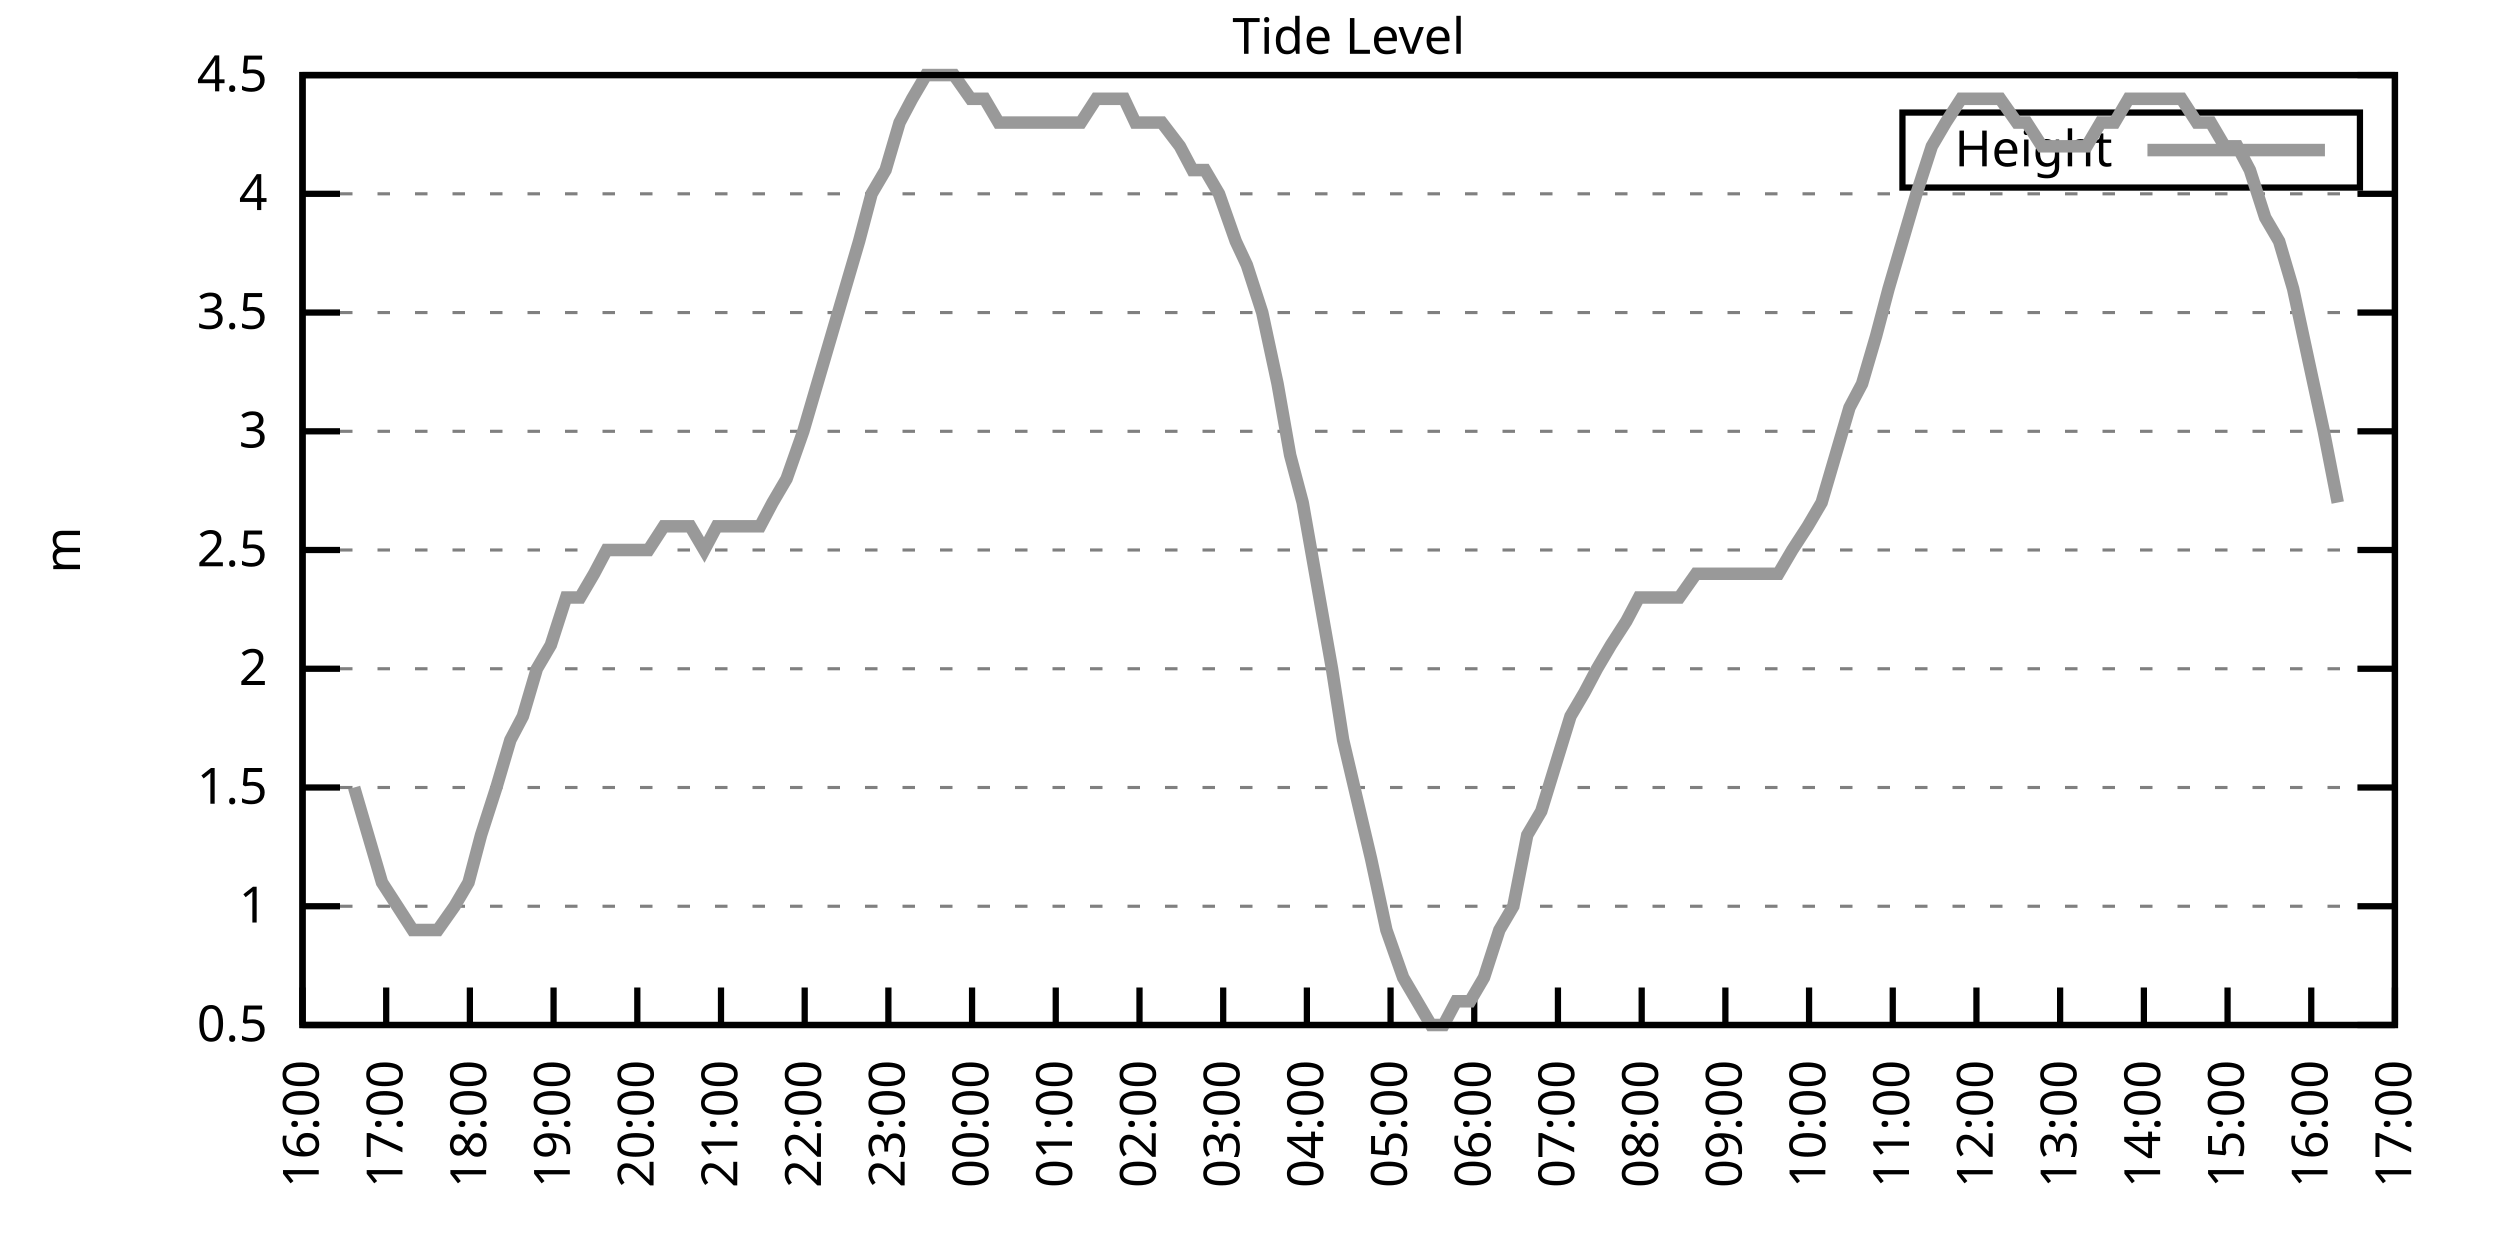
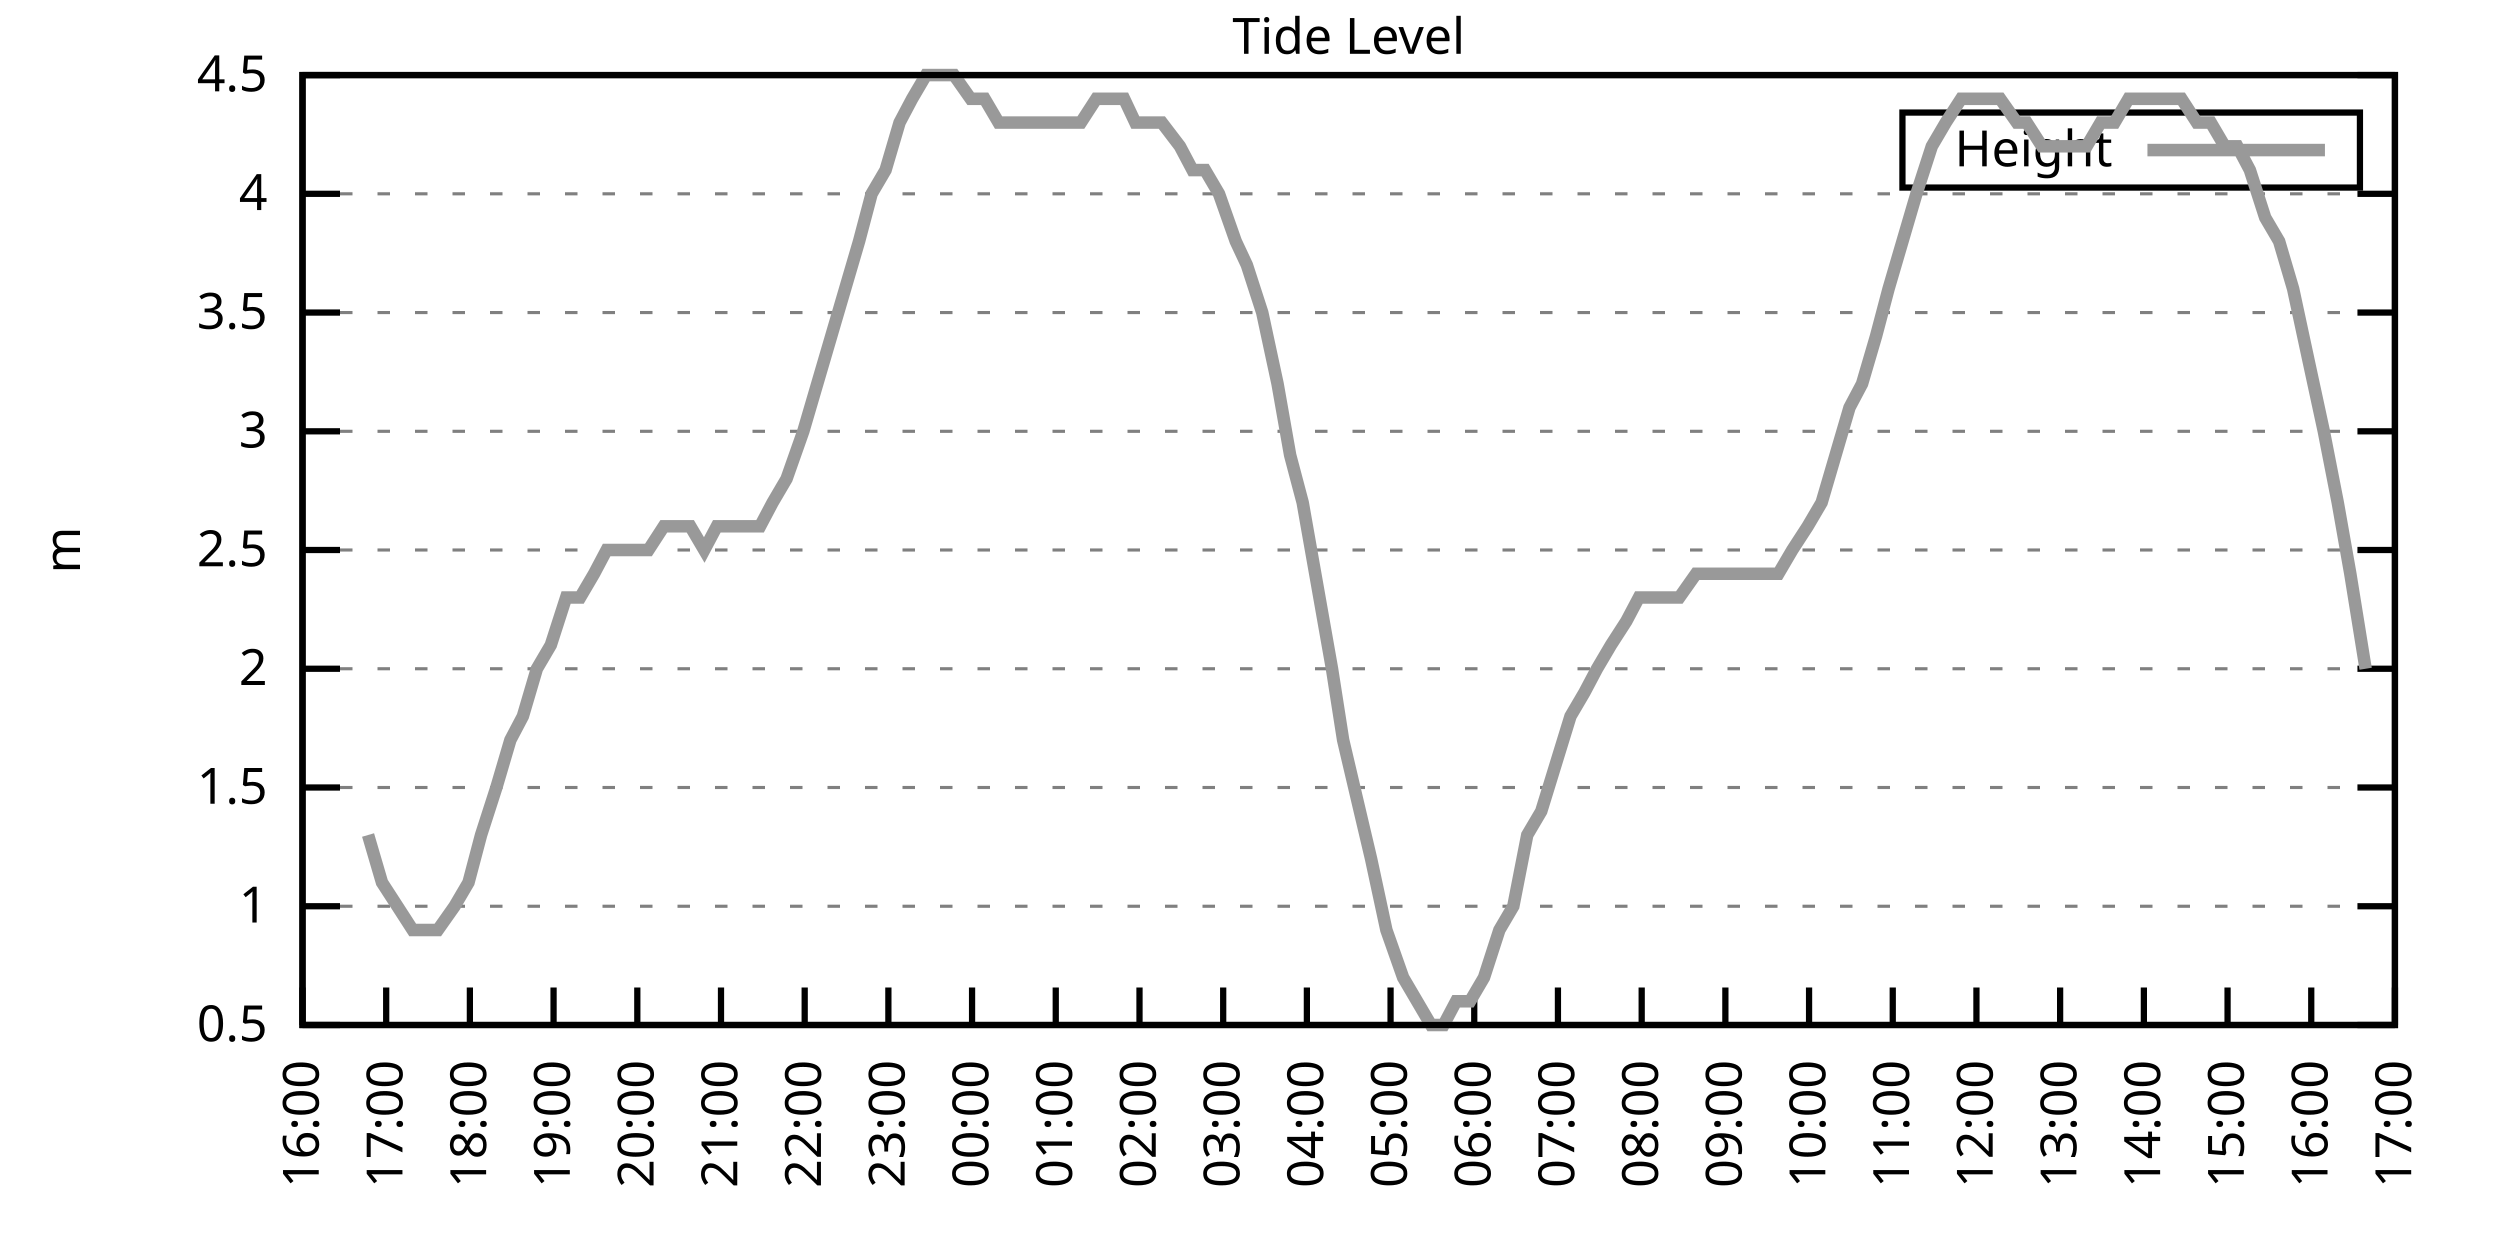
<svg xmlns="http://www.w3.org/2000/svg" xmlns:xlink="http://www.w3.org/1999/xlink" width="400" height="200" viewBox="0 0 400 200">
  <g id="gnuplot_canvas">
    <rect x="0" y="0" width="400" height="200" fill="none" />
    <defs>
      <circle id="gpDot" r="0.5" stroke-width="0.5" stroke="currentColor" />
      <path id="gpPt0" stroke-width="0.333" stroke="currentColor" d="M-1,0 h2 M0,-1 v2" />
      <path id="gpPt1" stroke-width="0.333" stroke="currentColor" d="M-1,-1 L1,1 M1,-1 L-1,1" />
      <path id="gpPt2" stroke-width="0.333" stroke="currentColor" d="M-1,0 L1,0 M0,-1 L0,1 M-1,-1 L1,1 M-1,1 L1,-1" />
      <rect id="gpPt3" stroke-width="0.333" stroke="currentColor" x="-1" y="-1" width="2" height="2" />
      <rect id="gpPt4" stroke-width="0.333" stroke="currentColor" fill="currentColor" x="-1" y="-1" width="2" height="2" />
      <circle id="gpPt5" stroke-width="0.333" stroke="currentColor" cx="0" cy="0" r="1" />
      <use xlink:href="#gpPt5" id="gpPt6" fill="currentColor" stroke="none" />
      <path id="gpPt7" stroke-width="0.333" stroke="currentColor" d="M0,-1.33 L-1.33,0.67 L1.33,0.67 z" />
      <use xlink:href="#gpPt7" id="gpPt8" fill="currentColor" stroke="none" />
      <use xlink:href="#gpPt7" id="gpPt9" stroke="currentColor" transform="rotate(180)" />
      <use xlink:href="#gpPt9" id="gpPt10" fill="currentColor" stroke="none" />
      <use xlink:href="#gpPt3" id="gpPt11" stroke="currentColor" transform="rotate(45)" />
      <use xlink:href="#gpPt11" id="gpPt12" fill="currentColor" stroke="none" />
      <path id="gpPt13" stroke-width="0.333" stroke="currentColor" d="M0,1.330 L1.265,0.411 L0.782,-1.067 L-0.782,-1.076 L-1.265,0.411 z" />
      <use xlink:href="#gpPt13" id="gpPt14" fill="currentColor" stroke="none" />
      <filter id="textbox" filterUnits="objectBoundingBox" x="0" y="0" height="1" width="1">
        <feFlood flood-color="white" flood-opacity="1" result="bgnd" />
        <feComposite in="SourceGraphic" in2="bgnd" operator="atop" />
      </filter>
      <filter id="greybox" filterUnits="objectBoundingBox" x="0" y="0" height="1" width="1">
        <feFlood flood-color="lightgrey" flood-opacity="1" result="grey" />
        <feComposite in="SourceGraphic" in2="grey" operator="atop" />
      </filter>
    </defs>
    <g fill="none" color="white" stroke="currentColor" stroke-width="1.00" stroke-linecap="butt" stroke-linejoin="miter">
</g>
    <g fill="none" color="black" stroke="currentColor" stroke-width="1.00" stroke-linecap="butt" stroke-linejoin="miter">
      <g stroke="none" shape-rendering="crispEdges">
        <polygon fill="rgb(255, 255, 255)" points="48.40,164.00 383.18,164.00 383.18,12.02 48.40,12.02 " />
      </g>
    </g>
    <g fill="none" color="black" stroke="currentColor" stroke-width="1.00" stroke-linecap="butt" stroke-linejoin="miter">
</g>
    <g fill="none" color="black" stroke="black" stroke-width="0.50" stroke-linecap="butt" stroke-linejoin="miter">
</g>
    <g fill="none" color="gray" stroke="currentColor" stroke-width="0.50" stroke-linecap="butt" stroke-linejoin="miter">
      <path stroke="gray" stroke-dasharray="2,4" class="gridline" d="M48.40,164.00 L383.19,164.00  " />
    </g>
    <g fill="none" color="gray" stroke="gray" stroke-width="1.00" stroke-linecap="butt" stroke-linejoin="miter">
</g>
    <g fill="none" color="black" stroke="currentColor" stroke-width="1.00" stroke-linecap="butt" stroke-linejoin="miter">
      <path stroke="black" d="M48.40,164.00 L54.40,164.00 M383.19,164.00 L377.19,164.00  " />
      <g transform="translate(42.80,166.60)" stroke="none" fill="black" font-family="Sans" font-size="8.00" text-anchor="end">
        <text>
          <tspan font-family="Sans"> 0.5</tspan>
        </text>
      </g>
    </g>
    <g fill="none" color="black" stroke="currentColor" stroke-width="1.00" stroke-linecap="butt" stroke-linejoin="miter">
</g>
    <g fill="none" color="black" stroke="black" stroke-width="0.50" stroke-linecap="butt" stroke-linejoin="miter">
</g>
    <g fill="none" color="gray" stroke="currentColor" stroke-width="0.50" stroke-linecap="butt" stroke-linejoin="miter">
      <path stroke="gray" stroke-dasharray="2,4" class="gridline" d="M48.40,145.00 L383.19,145.00  " />
    </g>
    <g fill="none" color="gray" stroke="gray" stroke-width="1.00" stroke-linecap="butt" stroke-linejoin="miter">
</g>
    <g fill="none" color="black" stroke="currentColor" stroke-width="1.00" stroke-linecap="butt" stroke-linejoin="miter">
      <path stroke="black" d="M48.40,145.00 L54.40,145.00 M383.19,145.00 L377.19,145.00  " />
      <g transform="translate(42.80,147.60)" stroke="none" fill="black" font-family="Sans" font-size="8.00" text-anchor="end">
        <text>
          <tspan font-family="Sans"> 1</tspan>
        </text>
      </g>
    </g>
    <g fill="none" color="black" stroke="currentColor" stroke-width="1.00" stroke-linecap="butt" stroke-linejoin="miter">
</g>
    <g fill="none" color="black" stroke="black" stroke-width="0.50" stroke-linecap="butt" stroke-linejoin="miter">
</g>
    <g fill="none" color="gray" stroke="currentColor" stroke-width="0.50" stroke-linecap="butt" stroke-linejoin="miter">
      <path stroke="gray" stroke-dasharray="2,4" class="gridline" d="M48.40,126.00 L383.19,126.00  " />
    </g>
    <g fill="none" color="gray" stroke="gray" stroke-width="1.00" stroke-linecap="butt" stroke-linejoin="miter">
</g>
    <g fill="none" color="black" stroke="currentColor" stroke-width="1.00" stroke-linecap="butt" stroke-linejoin="miter">
      <path stroke="black" d="M48.40,126.00 L54.40,126.00 M383.19,126.00 L377.19,126.00  " />
      <g transform="translate(42.80,128.60)" stroke="none" fill="black" font-family="Sans" font-size="8.00" text-anchor="end">
        <text>
          <tspan font-family="Sans"> 1.5</tspan>
        </text>
      </g>
    </g>
    <g fill="none" color="black" stroke="currentColor" stroke-width="1.00" stroke-linecap="butt" stroke-linejoin="miter">
</g>
    <g fill="none" color="black" stroke="black" stroke-width="0.50" stroke-linecap="butt" stroke-linejoin="miter">
</g>
    <g fill="none" color="gray" stroke="currentColor" stroke-width="0.50" stroke-linecap="butt" stroke-linejoin="miter">
      <path stroke="gray" stroke-dasharray="2,4" class="gridline" d="M48.40,107.00 L383.19,107.00  " />
    </g>
    <g fill="none" color="gray" stroke="gray" stroke-width="1.00" stroke-linecap="butt" stroke-linejoin="miter">
</g>
    <g fill="none" color="black" stroke="currentColor" stroke-width="1.00" stroke-linecap="butt" stroke-linejoin="miter">
      <path stroke="black" d="M48.40,107.00 L54.40,107.00 M383.19,107.00 L377.19,107.00  " />
      <g transform="translate(42.80,109.60)" stroke="none" fill="black" font-family="Sans" font-size="8.00" text-anchor="end">
        <text>
          <tspan font-family="Sans"> 2</tspan>
        </text>
      </g>
    </g>
    <g fill="none" color="black" stroke="currentColor" stroke-width="1.00" stroke-linecap="butt" stroke-linejoin="miter">
</g>
    <g fill="none" color="black" stroke="black" stroke-width="0.50" stroke-linecap="butt" stroke-linejoin="miter">
</g>
    <g fill="none" color="gray" stroke="currentColor" stroke-width="0.50" stroke-linecap="butt" stroke-linejoin="miter">
      <path stroke="gray" stroke-dasharray="2,4" class="gridline" d="M48.40,88.00 L383.19,88.00  " />
    </g>
    <g fill="none" color="gray" stroke="gray" stroke-width="1.00" stroke-linecap="butt" stroke-linejoin="miter">
</g>
    <g fill="none" color="black" stroke="currentColor" stroke-width="1.00" stroke-linecap="butt" stroke-linejoin="miter">
      <path stroke="black" d="M48.40,88.00 L54.40,88.00 M383.19,88.00 L377.19,88.00  " />
      <g transform="translate(42.80,90.60)" stroke="none" fill="black" font-family="Sans" font-size="8.00" text-anchor="end">
        <text>
          <tspan font-family="Sans"> 2.5</tspan>
        </text>
      </g>
    </g>
    <g fill="none" color="black" stroke="currentColor" stroke-width="1.00" stroke-linecap="butt" stroke-linejoin="miter">
</g>
    <g fill="none" color="black" stroke="black" stroke-width="0.50" stroke-linecap="butt" stroke-linejoin="miter">
</g>
    <g fill="none" color="gray" stroke="currentColor" stroke-width="0.50" stroke-linecap="butt" stroke-linejoin="miter">
      <path stroke="gray" stroke-dasharray="2,4" class="gridline" d="M48.40,69.01 L383.19,69.01  " />
    </g>
    <g fill="none" color="gray" stroke="gray" stroke-width="1.00" stroke-linecap="butt" stroke-linejoin="miter">
</g>
    <g fill="none" color="black" stroke="currentColor" stroke-width="1.00" stroke-linecap="butt" stroke-linejoin="miter">
      <path stroke="black" d="M48.40,69.01 L54.40,69.01 M383.19,69.01 L377.19,69.01  " />
      <g transform="translate(42.80,71.61)" stroke="none" fill="black" font-family="Sans" font-size="8.00" text-anchor="end">
        <text>
          <tspan font-family="Sans"> 3</tspan>
        </text>
      </g>
    </g>
    <g fill="none" color="black" stroke="currentColor" stroke-width="1.00" stroke-linecap="butt" stroke-linejoin="miter">
</g>
    <g fill="none" color="black" stroke="black" stroke-width="0.50" stroke-linecap="butt" stroke-linejoin="miter">
</g>
    <g fill="none" color="gray" stroke="currentColor" stroke-width="0.50" stroke-linecap="butt" stroke-linejoin="miter">
      <path stroke="gray" stroke-dasharray="2,4" class="gridline" d="M48.40,50.01 L383.19,50.01  " />
    </g>
    <g fill="none" color="gray" stroke="gray" stroke-width="1.00" stroke-linecap="butt" stroke-linejoin="miter">
</g>
    <g fill="none" color="black" stroke="currentColor" stroke-width="1.00" stroke-linecap="butt" stroke-linejoin="miter">
      <path stroke="black" d="M48.40,50.01 L54.40,50.01 M383.19,50.01 L377.19,50.01  " />
      <g transform="translate(42.80,52.61)" stroke="none" fill="black" font-family="Sans" font-size="8.00" text-anchor="end">
        <text>
          <tspan font-family="Sans"> 3.5</tspan>
        </text>
      </g>
    </g>
    <g fill="none" color="black" stroke="currentColor" stroke-width="1.00" stroke-linecap="butt" stroke-linejoin="miter">
</g>
    <g fill="none" color="black" stroke="black" stroke-width="0.50" stroke-linecap="butt" stroke-linejoin="miter">
</g>
    <g fill="none" color="gray" stroke="currentColor" stroke-width="0.50" stroke-linecap="butt" stroke-linejoin="miter">
      <path stroke="gray" stroke-dasharray="2,4" class="gridline" d="M48.40,31.01 L383.19,31.01  " />
    </g>
    <g fill="none" color="gray" stroke="gray" stroke-width="1.00" stroke-linecap="butt" stroke-linejoin="miter">
</g>
    <g fill="none" color="black" stroke="currentColor" stroke-width="1.00" stroke-linecap="butt" stroke-linejoin="miter">
      <path stroke="black" d="M48.40,31.01 L54.40,31.01 M383.19,31.01 L377.19,31.01  " />
      <g transform="translate(42.80,33.61)" stroke="none" fill="black" font-family="Sans" font-size="8.00" text-anchor="end">
        <text>
          <tspan font-family="Sans"> 4</tspan>
        </text>
      </g>
    </g>
    <g fill="none" color="black" stroke="currentColor" stroke-width="1.00" stroke-linecap="butt" stroke-linejoin="miter">
</g>
    <g fill="none" color="black" stroke="black" stroke-width="0.50" stroke-linecap="butt" stroke-linejoin="miter">
</g>
    <g fill="none" color="gray" stroke="currentColor" stroke-width="0.50" stroke-linecap="butt" stroke-linejoin="miter">
      <path stroke="gray" stroke-dasharray="2,4" class="gridline" d="M48.40,12.01 L383.19,12.01  " />
    </g>
    <g fill="none" color="gray" stroke="gray" stroke-width="1.00" stroke-linecap="butt" stroke-linejoin="miter">
</g>
    <g fill="none" color="black" stroke="currentColor" stroke-width="1.00" stroke-linecap="butt" stroke-linejoin="miter">
      <path stroke="black" d="M48.40,12.01 L54.40,12.01 M383.19,12.01 L377.19,12.01  " />
      <g transform="translate(42.80,14.61)" stroke="none" fill="black" font-family="Sans" font-size="8.00" text-anchor="end">
        <text>
          <tspan font-family="Sans"> 4.5</tspan>
        </text>
      </g>
    </g>
    <g fill="none" color="black" stroke="currentColor" stroke-width="1.00" stroke-linecap="butt" stroke-linejoin="miter">
      <path stroke="black" d="M48.40,164.00 L48.40,158.00  " />
      <g transform="translate(51.00,169.60) rotate(270.00)" stroke="none" fill="black" font-family="Sans" font-size="8.00" text-anchor="end">
        <text>
          <tspan font-family="Sans">16:00</tspan>
        </text>
      </g>
    </g>
    <g fill="none" color="black" stroke="currentColor" stroke-width="1.00" stroke-linecap="butt" stroke-linejoin="miter">
      <path stroke="black" d="M61.79,164.00 L61.79,158.00  " />
      <g transform="translate(64.39,169.60) rotate(270.00)" stroke="none" fill="black" font-family="Sans" font-size="8.00" text-anchor="end">
        <text>
          <tspan font-family="Sans">17:00</tspan>
        </text>
      </g>
    </g>
    <g fill="none" color="black" stroke="currentColor" stroke-width="1.00" stroke-linecap="butt" stroke-linejoin="miter">
      <path stroke="black" d="M75.18,164.00 L75.18,158.00  " />
      <g transform="translate(77.78,169.60) rotate(270.00)" stroke="none" fill="black" font-family="Sans" font-size="8.00" text-anchor="end">
        <text>
          <tspan font-family="Sans">18:00</tspan>
        </text>
      </g>
    </g>
    <g fill="none" color="black" stroke="currentColor" stroke-width="1.00" stroke-linecap="butt" stroke-linejoin="miter">
      <path stroke="black" d="M88.57,164.00 L88.57,158.00  " />
      <g transform="translate(91.17,169.60) rotate(270.00)" stroke="none" fill="black" font-family="Sans" font-size="8.00" text-anchor="end">
        <text>
          <tspan font-family="Sans">19:00</tspan>
        </text>
      </g>
    </g>
    <g fill="none" color="black" stroke="currentColor" stroke-width="1.00" stroke-linecap="butt" stroke-linejoin="miter">
      <path stroke="black" d="M101.97,164.00 L101.97,158.00  " />
      <g transform="translate(104.57,169.60) rotate(270.00)" stroke="none" fill="black" font-family="Sans" font-size="8.00" text-anchor="end">
        <text>
          <tspan font-family="Sans">20:00</tspan>
        </text>
      </g>
    </g>
    <g fill="none" color="black" stroke="currentColor" stroke-width="1.00" stroke-linecap="butt" stroke-linejoin="miter">
      <path stroke="black" d="M115.36,164.00 L115.36,158.00  " />
      <g transform="translate(117.96,169.60) rotate(270.00)" stroke="none" fill="black" font-family="Sans" font-size="8.00" text-anchor="end">
        <text>
          <tspan font-family="Sans">21:00</tspan>
        </text>
      </g>
    </g>
    <g fill="none" color="black" stroke="currentColor" stroke-width="1.00" stroke-linecap="butt" stroke-linejoin="miter">
      <path stroke="black" d="M128.75,164.00 L128.75,158.00  " />
      <g transform="translate(131.35,169.60) rotate(270.00)" stroke="none" fill="black" font-family="Sans" font-size="8.00" text-anchor="end">
        <text>
          <tspan font-family="Sans">22:00</tspan>
        </text>
      </g>
    </g>
    <g fill="none" color="black" stroke="currentColor" stroke-width="1.00" stroke-linecap="butt" stroke-linejoin="miter">
      <path stroke="black" d="M142.14,164.00 L142.14,158.00  " />
      <g transform="translate(144.74,169.60) rotate(270.00)" stroke="none" fill="black" font-family="Sans" font-size="8.00" text-anchor="end">
        <text>
          <tspan font-family="Sans">23:00</tspan>
        </text>
      </g>
    </g>
    <g fill="none" color="black" stroke="currentColor" stroke-width="1.00" stroke-linecap="butt" stroke-linejoin="miter">
      <path stroke="black" d="M155.53,164.00 L155.53,158.00  " />
      <g transform="translate(158.13,169.60) rotate(270.00)" stroke="none" fill="black" font-family="Sans" font-size="8.00" text-anchor="end">
        <text>
          <tspan font-family="Sans">00:00</tspan>
        </text>
      </g>
    </g>
    <g fill="none" color="black" stroke="currentColor" stroke-width="1.00" stroke-linecap="butt" stroke-linejoin="miter">
      <path stroke="black" d="M168.92,164.00 L168.92,158.00  " />
      <g transform="translate(171.52,169.60) rotate(270.00)" stroke="none" fill="black" font-family="Sans" font-size="8.00" text-anchor="end">
        <text>
          <tspan font-family="Sans">01:00</tspan>
        </text>
      </g>
    </g>
    <g fill="none" color="black" stroke="currentColor" stroke-width="1.00" stroke-linecap="butt" stroke-linejoin="miter">
      <path stroke="black" d="M182.32,164.00 L182.32,158.00  " />
      <g transform="translate(184.92,169.60) rotate(270.00)" stroke="none" fill="black" font-family="Sans" font-size="8.00" text-anchor="end">
        <text>
          <tspan font-family="Sans">02:00</tspan>
        </text>
      </g>
    </g>
    <g fill="none" color="black" stroke="currentColor" stroke-width="1.00" stroke-linecap="butt" stroke-linejoin="miter">
      <path stroke="black" d="M195.71,164.00 L195.71,158.00  " />
      <g transform="translate(198.31,169.60) rotate(270.00)" stroke="none" fill="black" font-family="Sans" font-size="8.00" text-anchor="end">
        <text>
          <tspan font-family="Sans">03:00</tspan>
        </text>
      </g>
    </g>
    <g fill="none" color="black" stroke="currentColor" stroke-width="1.00" stroke-linecap="butt" stroke-linejoin="miter">
      <path stroke="black" d="M209.10,164.00 L209.10,158.00  " />
      <g transform="translate(211.70,169.60) rotate(270.00)" stroke="none" fill="black" font-family="Sans" font-size="8.00" text-anchor="end">
        <text>
          <tspan font-family="Sans">04:00</tspan>
        </text>
      </g>
    </g>
    <g fill="none" color="black" stroke="currentColor" stroke-width="1.00" stroke-linecap="butt" stroke-linejoin="miter">
      <path stroke="black" d="M222.49,164.00 L222.49,158.00  " />
      <g transform="translate(225.09,169.60) rotate(270.00)" stroke="none" fill="black" font-family="Sans" font-size="8.00" text-anchor="end">
        <text>
          <tspan font-family="Sans">05:00</tspan>
        </text>
      </g>
    </g>
    <g fill="none" color="black" stroke="currentColor" stroke-width="1.00" stroke-linecap="butt" stroke-linejoin="miter">
      <path stroke="black" d="M235.88,164.00 L235.88,158.00  " />
      <g transform="translate(238.48,169.60) rotate(270.00)" stroke="none" fill="black" font-family="Sans" font-size="8.00" text-anchor="end">
        <text>
          <tspan font-family="Sans">06:00</tspan>
        </text>
      </g>
    </g>
    <g fill="none" color="black" stroke="currentColor" stroke-width="1.00" stroke-linecap="butt" stroke-linejoin="miter">
      <path stroke="black" d="M249.27,164.00 L249.27,158.00  " />
      <g transform="translate(251.87,169.60) rotate(270.00)" stroke="none" fill="black" font-family="Sans" font-size="8.00" text-anchor="end">
        <text>
          <tspan font-family="Sans">07:00</tspan>
        </text>
      </g>
    </g>
    <g fill="none" color="black" stroke="currentColor" stroke-width="1.00" stroke-linecap="butt" stroke-linejoin="miter">
      <path stroke="black" d="M262.67,164.00 L262.67,158.00  " />
      <g transform="translate(265.27,169.60) rotate(270.00)" stroke="none" fill="black" font-family="Sans" font-size="8.00" text-anchor="end">
        <text>
          <tspan font-family="Sans">08:00</tspan>
        </text>
      </g>
    </g>
    <g fill="none" color="black" stroke="currentColor" stroke-width="1.00" stroke-linecap="butt" stroke-linejoin="miter">
      <path stroke="black" d="M276.06,164.00 L276.06,158.00  " />
      <g transform="translate(278.66,169.60) rotate(270.00)" stroke="none" fill="black" font-family="Sans" font-size="8.00" text-anchor="end">
        <text>
          <tspan font-family="Sans">09:00</tspan>
        </text>
      </g>
    </g>
    <g fill="none" color="black" stroke="currentColor" stroke-width="1.00" stroke-linecap="butt" stroke-linejoin="miter">
      <path stroke="black" d="M289.45,164.00 L289.45,158.00  " />
      <g transform="translate(292.05,169.60) rotate(270.00)" stroke="none" fill="black" font-family="Sans" font-size="8.00" text-anchor="end">
        <text>
          <tspan font-family="Sans">10:00</tspan>
        </text>
      </g>
    </g>
    <g fill="none" color="black" stroke="currentColor" stroke-width="1.00" stroke-linecap="butt" stroke-linejoin="miter">
      <path stroke="black" d="M302.84,164.00 L302.84,158.00  " />
      <g transform="translate(305.44,169.60) rotate(270.00)" stroke="none" fill="black" font-family="Sans" font-size="8.00" text-anchor="end">
        <text>
          <tspan font-family="Sans">11:00</tspan>
        </text>
      </g>
    </g>
    <g fill="none" color="black" stroke="currentColor" stroke-width="1.00" stroke-linecap="butt" stroke-linejoin="miter">
      <path stroke="black" d="M316.23,164.00 L316.23,158.00  " />
      <g transform="translate(318.83,169.60) rotate(270.00)" stroke="none" fill="black" font-family="Sans" font-size="8.00" text-anchor="end">
        <text>
          <tspan font-family="Sans">12:00</tspan>
        </text>
      </g>
    </g>
    <g fill="none" color="black" stroke="currentColor" stroke-width="1.00" stroke-linecap="butt" stroke-linejoin="miter">
      <path stroke="black" d="M329.62,164.00 L329.62,158.00  " />
      <g transform="translate(332.22,169.60) rotate(270.00)" stroke="none" fill="black" font-family="Sans" font-size="8.00" text-anchor="end">
        <text>
          <tspan font-family="Sans">13:00</tspan>
        </text>
      </g>
    </g>
    <g fill="none" color="black" stroke="currentColor" stroke-width="1.00" stroke-linecap="butt" stroke-linejoin="miter">
      <path stroke="black" d="M343.02,164.00 L343.02,158.00  " />
      <g transform="translate(345.62,169.60) rotate(270.00)" stroke="none" fill="black" font-family="Sans" font-size="8.00" text-anchor="end">
        <text>
          <tspan font-family="Sans">14:00</tspan>
        </text>
      </g>
    </g>
    <g fill="none" color="black" stroke="currentColor" stroke-width="1.00" stroke-linecap="butt" stroke-linejoin="miter">
      <path stroke="black" d="M356.41,164.00 L356.41,158.00  " />
      <g transform="translate(359.01,169.60) rotate(270.00)" stroke="none" fill="black" font-family="Sans" font-size="8.00" text-anchor="end">
        <text>
          <tspan font-family="Sans">15:00</tspan>
        </text>
      </g>
    </g>
    <g fill="none" color="black" stroke="currentColor" stroke-width="1.00" stroke-linecap="butt" stroke-linejoin="miter">
      <path stroke="black" d="M369.80,164.00 L369.80,158.00  " />
      <g transform="translate(372.40,169.60) rotate(270.00)" stroke="none" fill="black" font-family="Sans" font-size="8.00" text-anchor="end">
        <text>
          <tspan font-family="Sans">16:00</tspan>
        </text>
      </g>
    </g>
    <g fill="none" color="black" stroke="currentColor" stroke-width="1.00" stroke-linecap="butt" stroke-linejoin="miter">
      <path stroke="black" d="M383.19,164.00 L383.19,158.00  " />
      <g transform="translate(385.79,169.60) rotate(270.00)" stroke="none" fill="black" font-family="Sans" font-size="8.00" text-anchor="end">
        <text>
          <tspan font-family="Sans">17:00</tspan>
        </text>
      </g>
    </g>
    <g fill="none" color="black" stroke="currentColor" stroke-width="1.00" stroke-linecap="butt" stroke-linejoin="miter">
</g>
    <g fill="none" color="black" stroke="currentColor" stroke-width="1.00" stroke-linecap="butt" stroke-linejoin="miter">
      <path stroke="black" d="M48.40,12.01 L48.40,164.00 L383.19,164.00 L383.19,12.01 L48.40,12.01 Z  " />
    </g>
    <g fill="none" color="black" stroke="currentColor" stroke-width="1.00" stroke-linecap="butt" stroke-linejoin="miter">
</g>
    <g fill="none" color="black" stroke="currentColor" stroke-width="1.00" stroke-linecap="butt" stroke-linejoin="miter">
      <path stroke="black" d="M304.39,30.01 L304.39,18.01 L377.59,18.01 L377.59,30.01 L304.39,30.01 Z  " />
    </g>
    <g id="Tide_level_plot_1">
      <g fill="none" color="white" stroke="black" stroke-width="2.00" stroke-linecap="butt" stroke-linejoin="miter">
</g>
      <g fill="none" color="black" stroke="currentColor" stroke-width="2.00" stroke-linecap="butt" stroke-linejoin="miter">
        <g transform="translate(337.99,26.61)" stroke="none" fill="black" font-family="Sans" font-size="8.00" text-anchor="end">
          <text>
            <tspan font-family="Sans">Height</tspan>
          </text>
        </g>
      </g>
      <g fill="none" color="black" stroke="currentColor" stroke-width="2.00" stroke-linecap="butt" stroke-linejoin="miter">
-         <path stroke="rgb(153, 153, 153)" d="M343.59,24.01 L371.99,24.01 M56.66,126.00 L58.89,133.60 L61.12,141.20 L63.58,145.00 L66.03,148.80 L68.04,148.80   L70.05,148.80 L72.73,145.00 L74.96,141.20 L76.97,133.60 L79.42,126.00 L81.66,118.40 L83.66,114.60 L85.90,107.00   L88.13,103.20 L90.58,95.60 L92.82,95.60 L95.05,91.80 L97.06,88.00 L99.29,88.00 L101.52,88.00 L103.75,88.00   L106.21,84.21 L108.44,84.21 L110.45,84.21 L112.68,88.00 L114.69,84.21 L117.37,84.21 L119.38,84.21 L121.61,84.21   L123.62,80.41 L125.85,76.61 L128.53,69.01 L130.76,61.41 L132.99,53.81 L135.22,46.21 L137.45,38.61 L139.46,31.01   L141.69,27.21 L143.93,19.61 L145.94,15.81 L148.17,12.01 L150.40,12.01 L152.63,12.01 L155.31,15.81 L157.54,15.81   L159.77,19.61 L161.78,19.61 L164.01,19.61 L166.25,19.61 L168.48,19.61 L170.49,19.61 L172.94,19.61 L175.40,15.81   L177.18,15.81 L179.86,15.81 L181.65,19.61 L183.88,19.61 L185.89,19.61 L188.79,23.41 L190.80,27.21 L192.81,27.21   L195.04,31.01 L197.72,38.61 L199.50,42.41 L201.96,50.01 L204.41,61.41 L206.42,72.81 L208.43,80.41 L213.12,107.00   L214.90,118.40 L217.58,129.80 L219.37,137.40 L221.82,148.80 L224.50,156.40 L226.73,160.20 L228.96,164.00 L230.97,164.00   L232.98,160.20 L235.21,160.20 L237.44,156.40 L239.90,148.80 L242.13,145.00 L244.36,133.60 L246.60,129.80 L251.28,114.60   L253.51,110.80 L255.52,107.00 L257.76,103.20 L260.21,99.40 L262.22,95.60 L264.45,95.60 L266.68,95.60 L268.69,95.60   L271.37,91.80 L273.38,91.80 L275.39,91.80 L277.40,91.80 L280.30,91.80 L282.53,91.80 L284.54,91.80 L286.77,88.00   L289.23,84.21 L291.46,80.41 L293.69,72.81 L295.92,65.21 L297.93,61.41 L300.16,53.81 L302.17,46.21 L304.40,38.61   L306.63,31.01 L309.09,23.41 L311.32,19.61 L313.78,15.81 L316.01,15.81 L318.24,15.81 L320.03,15.81 L322.70,19.61   L324.27,19.61 L326.72,23.41 L329.18,23.41 L331.41,23.41 L333.86,23.41 L336.10,19.61 L338.33,19.61 L340.56,15.81   L342.79,15.81 L344.80,15.81 L347.03,15.81 L349.04,15.81 L351.50,19.61 L353.73,19.61 L355.96,23.41 L357.97,23.41   L359.98,27.21 L362.43,34.81 L364.66,38.61 L366.90,46.21 L369.35,57.61 L371.81,69.01 L374.04,80.41  " />
+         <path stroke="rgb(153, 153, 153)" d="M343.59,24.01 L371.99,24.01 M58.89,133.60 L61.12,141.20 L63.58,145.00 L66.03,148.80 L68.04,148.80 L70.05,148.80   L72.73,145.00 L74.96,141.20 L76.97,133.60 L79.42,126.00 L81.66,118.40 L83.66,114.60 L85.90,107.00 L88.13,103.20   L90.58,95.60 L92.82,95.60 L95.05,91.80 L97.06,88.00 L99.29,88.00 L101.52,88.00 L103.75,88.00 L106.21,84.21   L108.44,84.21 L110.45,84.21 L112.68,88.00 L114.69,84.21 L117.37,84.21 L119.38,84.21 L121.61,84.21 L123.62,80.41   L125.85,76.61 L128.53,69.01 L130.76,61.41 L132.99,53.81 L135.22,46.21 L137.45,38.61 L139.46,31.01 L141.69,27.21   L143.93,19.61 L145.94,15.81 L148.17,12.01 L150.40,12.01 L152.63,12.01 L155.31,15.81 L157.54,15.81 L159.77,19.61   L161.78,19.61 L164.01,19.61 L166.25,19.61 L168.48,19.61 L170.49,19.61 L172.94,19.61 L175.40,15.81 L177.18,15.81   L179.86,15.81 L181.65,19.61 L183.88,19.61 L185.89,19.61 L188.79,23.41 L190.80,27.21 L192.81,27.21 L195.04,31.01   L197.72,38.61 L199.50,42.41 L201.96,50.01 L204.41,61.41 L206.42,72.81 L208.43,80.41 L213.12,107.00 L214.90,118.40   L217.58,129.80 L219.37,137.40 L221.82,148.80 L224.50,156.40 L226.73,160.20 L228.96,164.00 L230.97,164.00 L232.98,160.20   L235.21,160.20 L237.44,156.40 L239.90,148.80 L242.13,145.00 L244.36,133.60 L246.60,129.80 L251.28,114.60 L253.51,110.80   L255.52,107.00 L257.76,103.20 L260.21,99.40 L262.22,95.60 L264.45,95.60 L266.68,95.60 L268.69,95.60 L271.37,91.80   L273.38,91.80 L275.39,91.80 L277.40,91.80 L280.30,91.80 L282.53,91.80 L284.54,91.80 L286.77,88.00 L289.23,84.21   L291.46,80.41 L293.69,72.81 L295.92,65.21 L297.93,61.41 L300.16,53.81 L302.17,46.21 L304.40,38.61 L306.63,31.01   L309.09,23.41 L311.32,19.61 L313.78,15.81 L316.01,15.81 L318.24,15.81 L320.03,15.81 L322.70,19.61 L324.27,19.61   L326.72,23.41 L329.18,23.41 L331.41,23.41 L333.86,23.41 L336.10,19.61 L338.33,19.61 L340.56,15.81 L342.79,15.81   L344.80,15.81 L347.03,15.81 L349.04,15.81 L351.50,19.61 L353.73,19.61 L355.96,23.41 L357.97,23.41 L359.98,27.21   L362.43,34.81 L364.66,38.61 L366.90,46.21 L369.35,57.61 L371.81,69.01 L374.04,80.41 L376.05,91.80 L378.50,107.00    " />
      </g>
    </g>
    <g fill="none" color="black" stroke="currentColor" stroke-width="2.00" stroke-linecap="butt" stroke-linejoin="miter">
</g>
    <g fill="none" color="black" stroke="black" stroke-width="1.00" stroke-linecap="butt" stroke-linejoin="miter">
</g>
    <g fill="none" color="black" stroke="currentColor" stroke-width="1.00" stroke-linecap="butt" stroke-linejoin="miter">
      <path stroke="black" d="M48.40,12.01 L48.40,164.00 L383.19,164.00 L383.19,12.01 L48.40,12.01 Z  " />
      <g transform="translate(12.80,88.01) rotate(270.00)" stroke="none" fill="black" font-family="Sans" font-size="8.00" text-anchor="middle">
        <text>
          <tspan font-family="Sans">m</tspan>
        </text>
      </g>
    </g>
    <g fill="none" color="black" stroke="currentColor" stroke-width="1.00" stroke-linecap="butt" stroke-linejoin="miter">
</g>
    <g fill="none" color="black" stroke="currentColor" stroke-width="1.00" stroke-linecap="butt" stroke-linejoin="miter">
      <g transform="translate(215.79,8.61)" stroke="none" fill="black" font-family="Sans" font-size="8.00" text-anchor="middle">
        <text>
          <tspan font-family="Sans">Tide Level</tspan>
        </text>
      </g>
    </g>
    <g fill="none" color="black" stroke="currentColor" stroke-width="1.00" stroke-linecap="butt" stroke-linejoin="miter">
</g>
  </g>
</svg>
